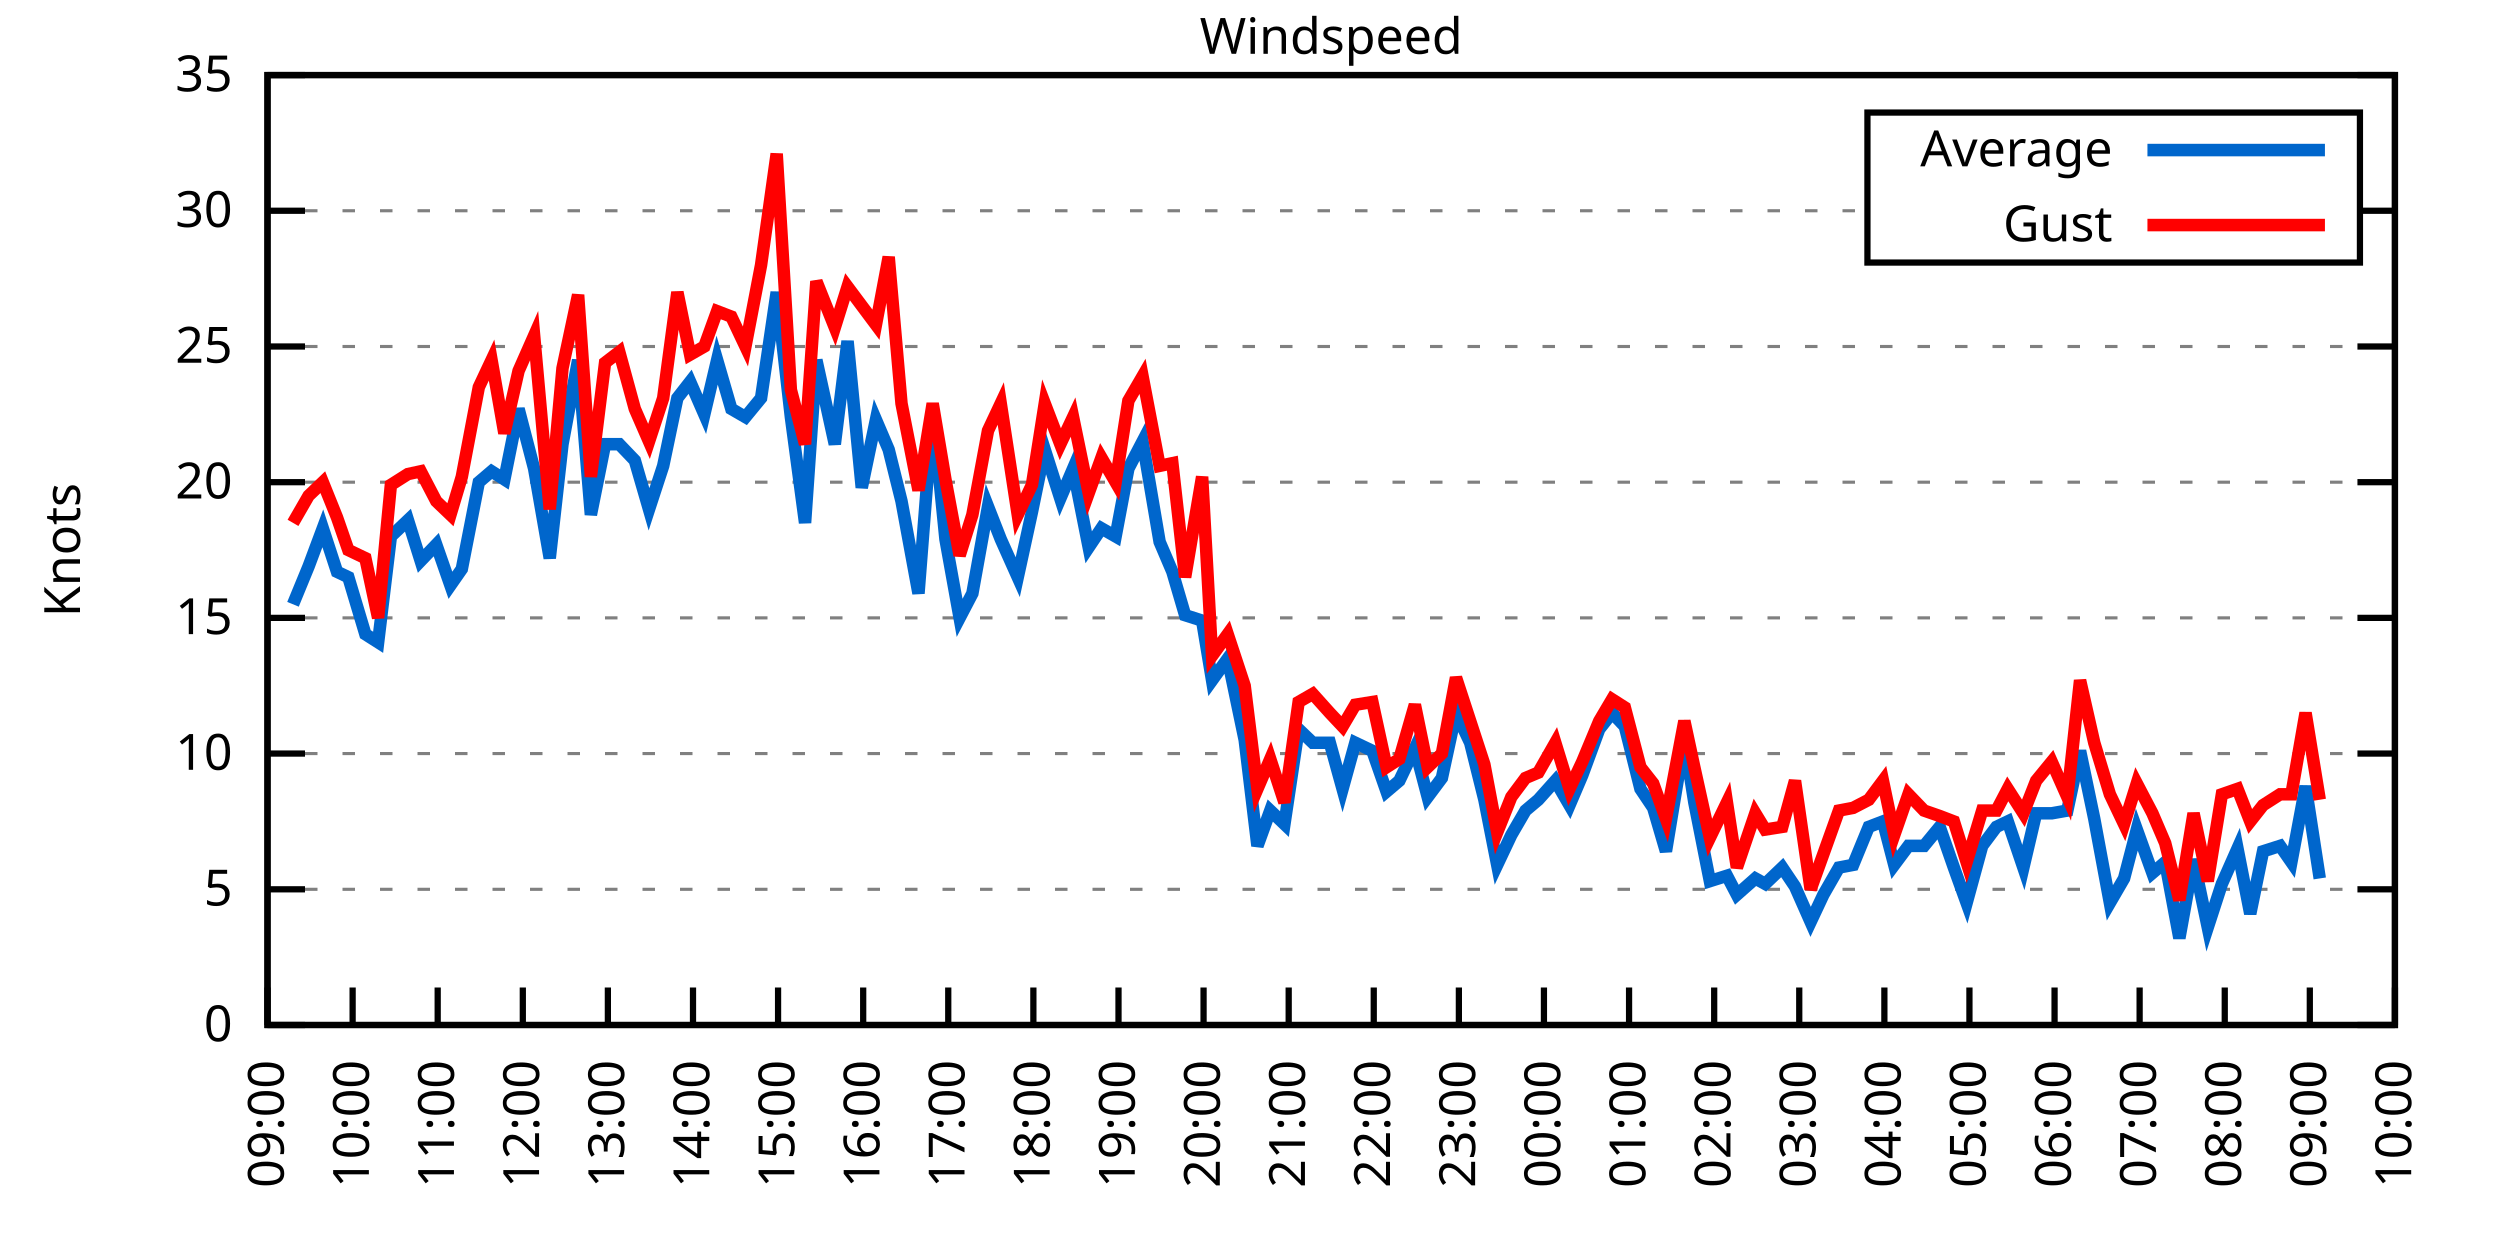
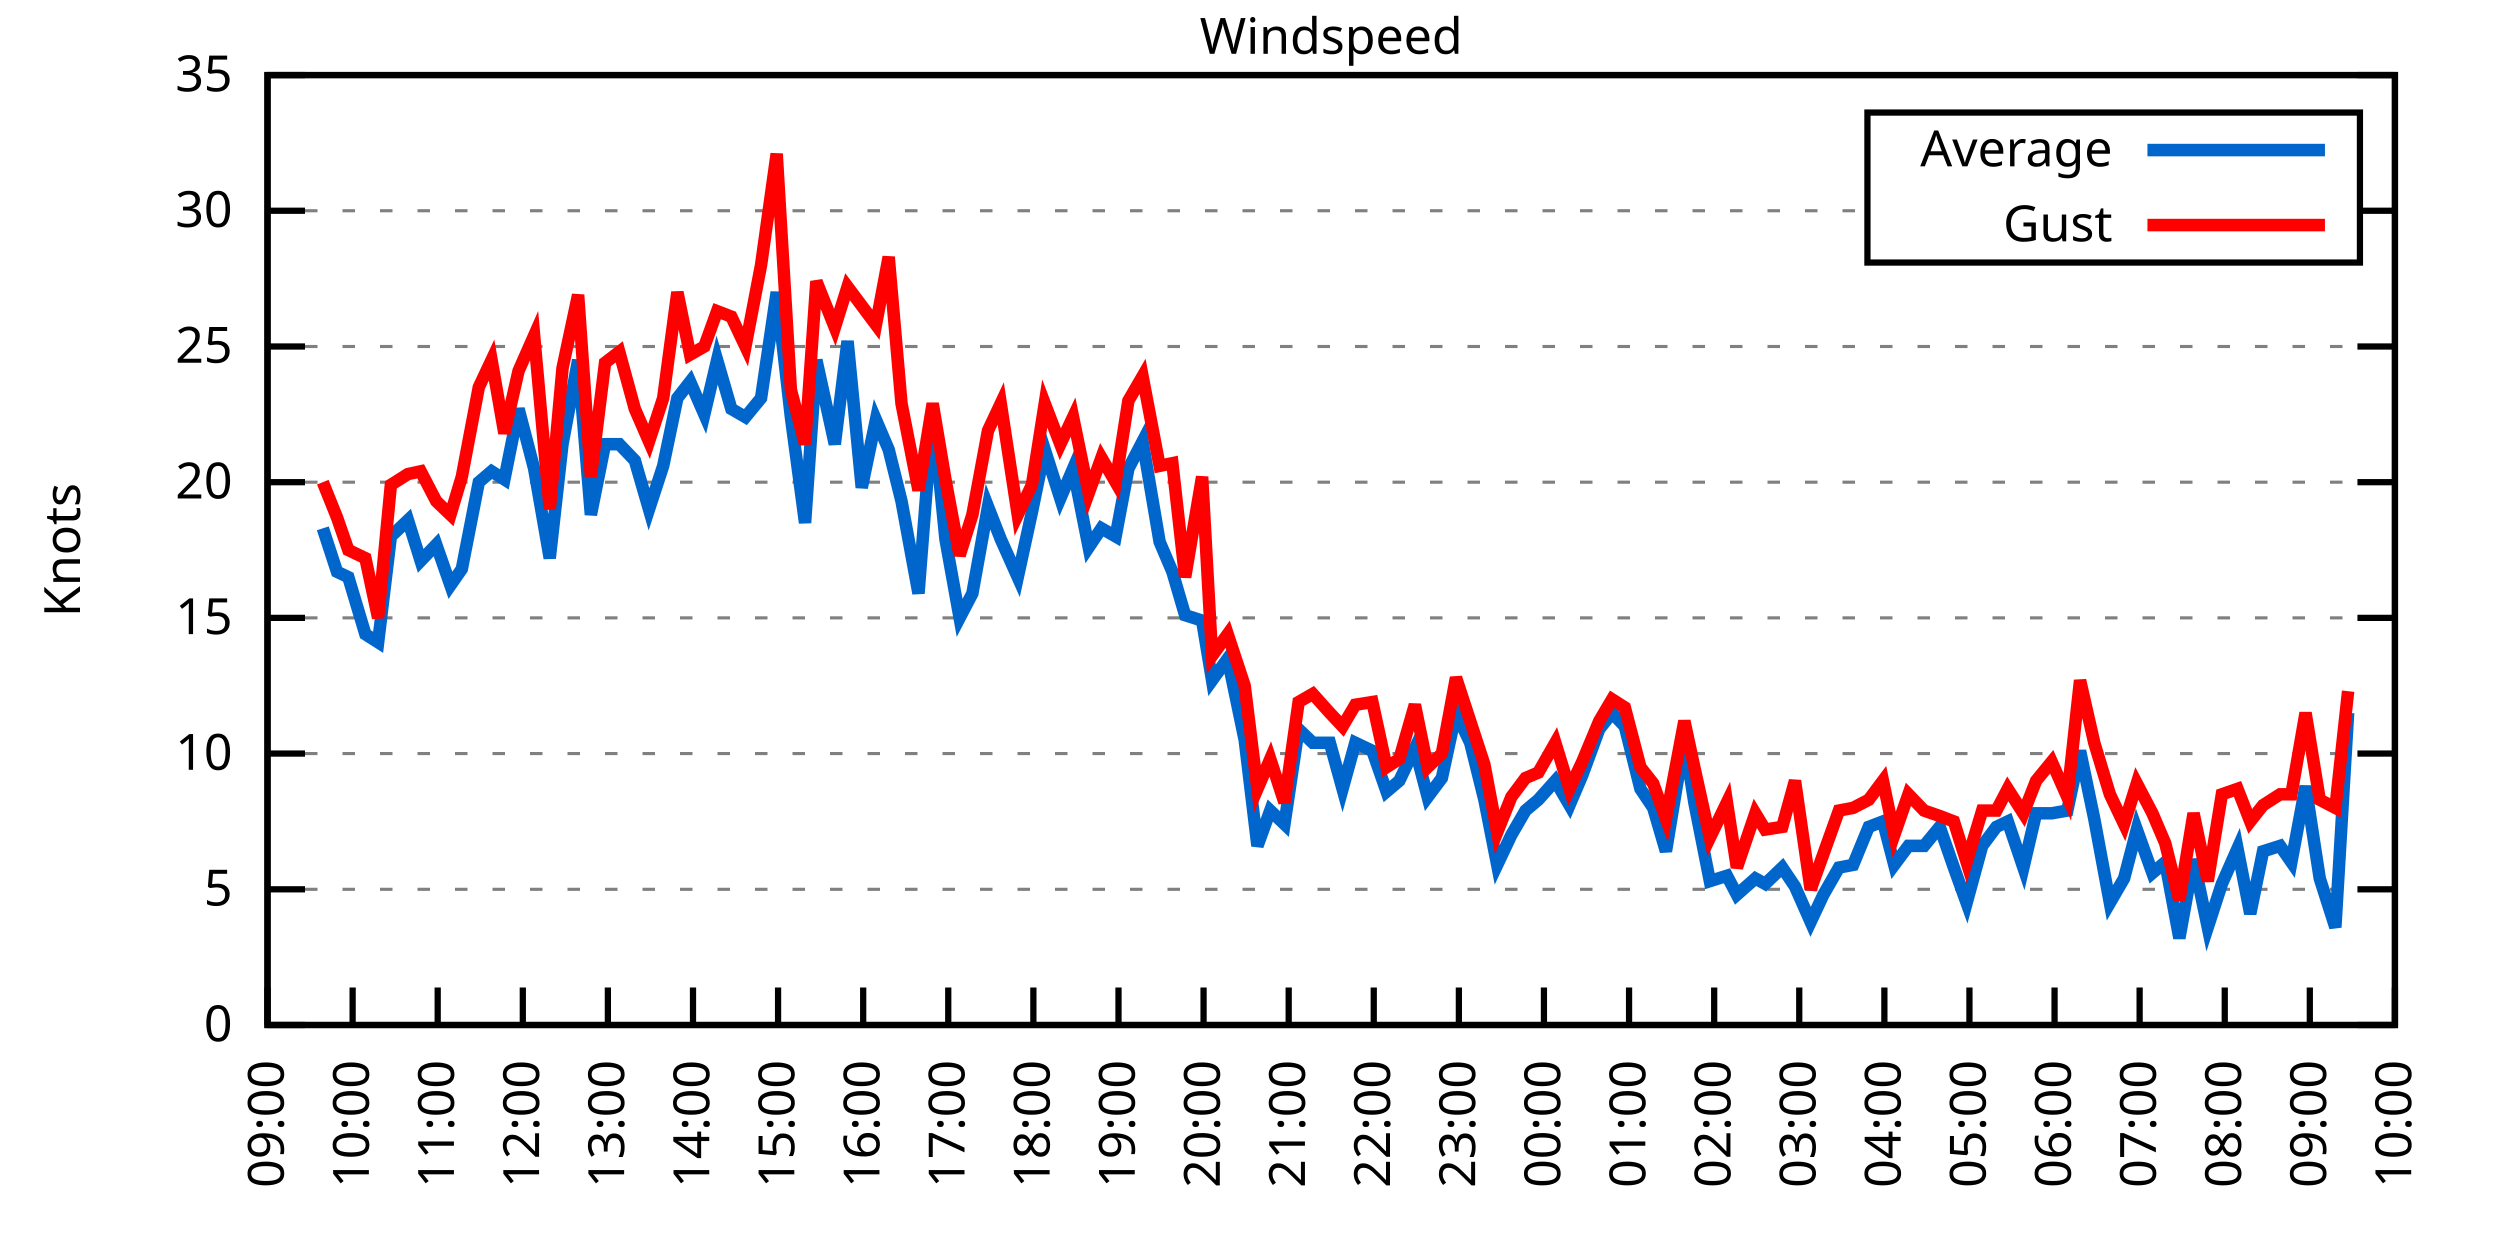
<svg xmlns="http://www.w3.org/2000/svg" xmlns:xlink="http://www.w3.org/1999/xlink" width="400" height="200" viewBox="0 0 400 200">
  <g id="gnuplot_canvas">
    <rect x="0" y="0" width="400" height="200" fill="none" />
    <defs>
      <circle id="gpDot" r="0.5" stroke-width="0.5" stroke="currentColor" />
      <path id="gpPt0" stroke-width="0.333" stroke="currentColor" d="M-1,0 h2 M0,-1 v2" />
      <path id="gpPt1" stroke-width="0.333" stroke="currentColor" d="M-1,-1 L1,1 M1,-1 L-1,1" />
      <path id="gpPt2" stroke-width="0.333" stroke="currentColor" d="M-1,0 L1,0 M0,-1 L0,1 M-1,-1 L1,1 M-1,1 L1,-1" />
      <rect id="gpPt3" stroke-width="0.333" stroke="currentColor" x="-1" y="-1" width="2" height="2" />
      <rect id="gpPt4" stroke-width="0.333" stroke="currentColor" fill="currentColor" x="-1" y="-1" width="2" height="2" />
      <circle id="gpPt5" stroke-width="0.333" stroke="currentColor" cx="0" cy="0" r="1" />
      <use xlink:href="#gpPt5" id="gpPt6" fill="currentColor" stroke="none" />
      <path id="gpPt7" stroke-width="0.333" stroke="currentColor" d="M0,-1.33 L-1.33,0.67 L1.33,0.67 z" />
      <use xlink:href="#gpPt7" id="gpPt8" fill="currentColor" stroke="none" />
      <use xlink:href="#gpPt7" id="gpPt9" stroke="currentColor" transform="rotate(180)" />
      <use xlink:href="#gpPt9" id="gpPt10" fill="currentColor" stroke="none" />
      <use xlink:href="#gpPt3" id="gpPt11" stroke="currentColor" transform="rotate(45)" />
      <use xlink:href="#gpPt11" id="gpPt12" fill="currentColor" stroke="none" />
      <path id="gpPt13" stroke-width="0.333" stroke="currentColor" d="M0,1.330 L1.265,0.411 L0.782,-1.067 L-0.782,-1.076 L-1.265,0.411 z" />
      <use xlink:href="#gpPt13" id="gpPt14" fill="currentColor" stroke="none" />
      <filter id="textbox" filterUnits="objectBoundingBox" x="0" y="0" height="1" width="1">
        <feFlood flood-color="white" flood-opacity="1" result="bgnd" />
        <feComposite in="SourceGraphic" in2="bgnd" operator="atop" />
      </filter>
      <filter id="greybox" filterUnits="objectBoundingBox" x="0" y="0" height="1" width="1">
        <feFlood flood-color="lightgrey" flood-opacity="1" result="grey" />
        <feComposite in="SourceGraphic" in2="grey" operator="atop" />
      </filter>
    </defs>
    <g fill="none" color="white" stroke="currentColor" stroke-width="1.00" stroke-linecap="butt" stroke-linejoin="miter">
</g>
    <g fill="none" color="black" stroke="currentColor" stroke-width="1.00" stroke-linecap="butt" stroke-linejoin="miter">
      <g stroke="none" shape-rendering="crispEdges">
        <polygon fill="rgb(255, 255, 255)" points="42.80,164.00 383.18,164.00 383.18,12.02 42.80,12.02 " />
      </g>
    </g>
    <g fill="none" color="black" stroke="currentColor" stroke-width="1.00" stroke-linecap="butt" stroke-linejoin="miter">
</g>
    <g fill="none" color="black" stroke="black" stroke-width="0.50" stroke-linecap="butt" stroke-linejoin="miter">
</g>
    <g fill="none" color="gray" stroke="currentColor" stroke-width="0.50" stroke-linecap="butt" stroke-linejoin="miter">
      <path stroke="gray" stroke-dasharray="2,4" class="gridline" d="M42.80,164.00 L383.19,164.00  " />
    </g>
    <g fill="none" color="gray" stroke="gray" stroke-width="1.00" stroke-linecap="butt" stroke-linejoin="miter">
</g>
    <g fill="none" color="black" stroke="currentColor" stroke-width="1.00" stroke-linecap="butt" stroke-linejoin="miter">
      <path stroke="black" d="M42.80,164.00 L48.80,164.00 M383.19,164.00 L377.19,164.00  " />
      <g transform="translate(37.20,166.60)" stroke="none" fill="black" font-family="Sans" font-size="8.00" text-anchor="end">
        <text>
          <tspan font-family="Sans"> 0</tspan>
        </text>
      </g>
    </g>
    <g fill="none" color="black" stroke="currentColor" stroke-width="1.00" stroke-linecap="butt" stroke-linejoin="miter">
</g>
    <g fill="none" color="black" stroke="black" stroke-width="0.50" stroke-linecap="butt" stroke-linejoin="miter">
</g>
    <g fill="none" color="gray" stroke="currentColor" stroke-width="0.50" stroke-linecap="butt" stroke-linejoin="miter">
      <path stroke="gray" stroke-dasharray="2,4" class="gridline" d="M42.80,142.29 L383.19,142.29  " />
    </g>
    <g fill="none" color="gray" stroke="gray" stroke-width="1.00" stroke-linecap="butt" stroke-linejoin="miter">
</g>
    <g fill="none" color="black" stroke="currentColor" stroke-width="1.00" stroke-linecap="butt" stroke-linejoin="miter">
      <path stroke="black" d="M42.80,142.29 L48.80,142.29 M383.19,142.29 L377.19,142.29  " />
      <g transform="translate(37.20,144.89)" stroke="none" fill="black" font-family="Sans" font-size="8.00" text-anchor="end">
        <text>
          <tspan font-family="Sans"> 5</tspan>
        </text>
      </g>
    </g>
    <g fill="none" color="black" stroke="currentColor" stroke-width="1.00" stroke-linecap="butt" stroke-linejoin="miter">
</g>
    <g fill="none" color="black" stroke="black" stroke-width="0.50" stroke-linecap="butt" stroke-linejoin="miter">
</g>
    <g fill="none" color="gray" stroke="currentColor" stroke-width="0.50" stroke-linecap="butt" stroke-linejoin="miter">
      <path stroke="gray" stroke-dasharray="2,4" class="gridline" d="M42.80,120.57 L383.19,120.57  " />
    </g>
    <g fill="none" color="gray" stroke="gray" stroke-width="1.00" stroke-linecap="butt" stroke-linejoin="miter">
</g>
    <g fill="none" color="black" stroke="currentColor" stroke-width="1.00" stroke-linecap="butt" stroke-linejoin="miter">
      <path stroke="black" d="M42.80,120.57 L48.80,120.57 M383.19,120.57 L377.19,120.57  " />
      <g transform="translate(37.20,123.17)" stroke="none" fill="black" font-family="Sans" font-size="8.00" text-anchor="end">
        <text>
          <tspan font-family="Sans"> 10</tspan>
        </text>
      </g>
    </g>
    <g fill="none" color="black" stroke="currentColor" stroke-width="1.00" stroke-linecap="butt" stroke-linejoin="miter">
</g>
    <g fill="none" color="black" stroke="black" stroke-width="0.50" stroke-linecap="butt" stroke-linejoin="miter">
</g>
    <g fill="none" color="gray" stroke="currentColor" stroke-width="0.50" stroke-linecap="butt" stroke-linejoin="miter">
      <path stroke="gray" stroke-dasharray="2,4" class="gridline" d="M42.80,98.86 L383.19,98.86  " />
    </g>
    <g fill="none" color="gray" stroke="gray" stroke-width="1.00" stroke-linecap="butt" stroke-linejoin="miter">
</g>
    <g fill="none" color="black" stroke="currentColor" stroke-width="1.00" stroke-linecap="butt" stroke-linejoin="miter">
      <path stroke="black" d="M42.80,98.86 L48.80,98.86 M383.19,98.86 L377.19,98.86  " />
      <g transform="translate(37.20,101.46)" stroke="none" fill="black" font-family="Sans" font-size="8.00" text-anchor="end">
        <text>
          <tspan font-family="Sans"> 15</tspan>
        </text>
      </g>
    </g>
    <g fill="none" color="black" stroke="currentColor" stroke-width="1.00" stroke-linecap="butt" stroke-linejoin="miter">
</g>
    <g fill="none" color="black" stroke="black" stroke-width="0.50" stroke-linecap="butt" stroke-linejoin="miter">
</g>
    <g fill="none" color="gray" stroke="currentColor" stroke-width="0.50" stroke-linecap="butt" stroke-linejoin="miter">
      <path stroke="gray" stroke-dasharray="2,4" class="gridline" d="M42.80,77.15 L383.19,77.15  " />
    </g>
    <g fill="none" color="gray" stroke="gray" stroke-width="1.00" stroke-linecap="butt" stroke-linejoin="miter">
</g>
    <g fill="none" color="black" stroke="currentColor" stroke-width="1.00" stroke-linecap="butt" stroke-linejoin="miter">
      <path stroke="black" d="M42.80,77.15 L48.80,77.15 M383.19,77.15 L377.19,77.15  " />
      <g transform="translate(37.20,79.75)" stroke="none" fill="black" font-family="Sans" font-size="8.00" text-anchor="end">
        <text>
          <tspan font-family="Sans"> 20</tspan>
        </text>
      </g>
    </g>
    <g fill="none" color="black" stroke="currentColor" stroke-width="1.00" stroke-linecap="butt" stroke-linejoin="miter">
</g>
    <g fill="none" color="black" stroke="black" stroke-width="0.50" stroke-linecap="butt" stroke-linejoin="miter">
</g>
    <g fill="none" color="gray" stroke="currentColor" stroke-width="0.50" stroke-linecap="butt" stroke-linejoin="miter">
      <path stroke="gray" stroke-dasharray="2,4" class="gridline" d="M42.80,55.44 L383.19,55.44  " />
    </g>
    <g fill="none" color="gray" stroke="gray" stroke-width="1.00" stroke-linecap="butt" stroke-linejoin="miter">
</g>
    <g fill="none" color="black" stroke="currentColor" stroke-width="1.00" stroke-linecap="butt" stroke-linejoin="miter">
      <path stroke="black" d="M42.80,55.44 L48.80,55.44 M383.19,55.44 L377.19,55.44  " />
      <g transform="translate(37.20,58.04)" stroke="none" fill="black" font-family="Sans" font-size="8.00" text-anchor="end">
        <text>
          <tspan font-family="Sans"> 25</tspan>
        </text>
      </g>
    </g>
    <g fill="none" color="black" stroke="currentColor" stroke-width="1.00" stroke-linecap="butt" stroke-linejoin="miter">
</g>
    <g fill="none" color="black" stroke="black" stroke-width="0.50" stroke-linecap="butt" stroke-linejoin="miter">
</g>
    <g fill="none" color="gray" stroke="currentColor" stroke-width="0.50" stroke-linecap="butt" stroke-linejoin="miter">
      <path stroke="gray" stroke-dasharray="2,4" class="gridline" d="M42.80,33.72 L298.79,33.72 M377.59,33.72 L383.19,33.72  " />
    </g>
    <g fill="none" color="gray" stroke="gray" stroke-width="1.00" stroke-linecap="butt" stroke-linejoin="miter">
</g>
    <g fill="none" color="black" stroke="currentColor" stroke-width="1.00" stroke-linecap="butt" stroke-linejoin="miter">
      <path stroke="black" d="M42.80,33.72 L48.80,33.72 M383.19,33.72 L377.19,33.72  " />
      <g transform="translate(37.20,36.32)" stroke="none" fill="black" font-family="Sans" font-size="8.00" text-anchor="end">
        <text>
          <tspan font-family="Sans"> 30</tspan>
        </text>
      </g>
    </g>
    <g fill="none" color="black" stroke="currentColor" stroke-width="1.00" stroke-linecap="butt" stroke-linejoin="miter">
</g>
    <g fill="none" color="black" stroke="black" stroke-width="0.50" stroke-linecap="butt" stroke-linejoin="miter">
</g>
    <g fill="none" color="gray" stroke="currentColor" stroke-width="0.50" stroke-linecap="butt" stroke-linejoin="miter">
      <path stroke="gray" stroke-dasharray="2,4" class="gridline" d="M42.80,12.01 L383.19,12.01  " />
    </g>
    <g fill="none" color="gray" stroke="gray" stroke-width="1.00" stroke-linecap="butt" stroke-linejoin="miter">
</g>
    <g fill="none" color="black" stroke="currentColor" stroke-width="1.00" stroke-linecap="butt" stroke-linejoin="miter">
      <path stroke="black" d="M42.80,12.01 L48.80,12.01 M383.19,12.01 L377.19,12.01  " />
      <g transform="translate(37.20,14.61)" stroke="none" fill="black" font-family="Sans" font-size="8.00" text-anchor="end">
        <text>
          <tspan font-family="Sans"> 35</tspan>
        </text>
      </g>
    </g>
    <g fill="none" color="black" stroke="currentColor" stroke-width="1.00" stroke-linecap="butt" stroke-linejoin="miter">
      <path stroke="black" d="M42.80,164.00 L42.80,158.00  " />
      <g transform="translate(45.40,169.60) rotate(270.00)" stroke="none" fill="black" font-family="Sans" font-size="8.00" text-anchor="end">
        <text>
          <tspan font-family="Sans">09:00</tspan>
        </text>
      </g>
    </g>
    <g fill="none" color="black" stroke="currentColor" stroke-width="1.00" stroke-linecap="butt" stroke-linejoin="miter">
      <path stroke="black" d="M56.42,164.00 L56.42,158.00  " />
      <g transform="translate(59.02,169.60) rotate(270.00)" stroke="none" fill="black" font-family="Sans" font-size="8.00" text-anchor="end">
        <text>
          <tspan font-family="Sans">10:00</tspan>
        </text>
      </g>
    </g>
    <g fill="none" color="black" stroke="currentColor" stroke-width="1.00" stroke-linecap="butt" stroke-linejoin="miter">
      <path stroke="black" d="M70.03,164.00 L70.03,158.00  " />
      <g transform="translate(72.63,169.60) rotate(270.00)" stroke="none" fill="black" font-family="Sans" font-size="8.00" text-anchor="end">
        <text>
          <tspan font-family="Sans">11:00</tspan>
        </text>
      </g>
    </g>
    <g fill="none" color="black" stroke="currentColor" stroke-width="1.00" stroke-linecap="butt" stroke-linejoin="miter">
      <path stroke="black" d="M83.65,164.00 L83.65,158.00  " />
      <g transform="translate(86.25,169.60) rotate(270.00)" stroke="none" fill="black" font-family="Sans" font-size="8.00" text-anchor="end">
        <text>
          <tspan font-family="Sans">12:00</tspan>
        </text>
      </g>
    </g>
    <g fill="none" color="black" stroke="currentColor" stroke-width="1.00" stroke-linecap="butt" stroke-linejoin="miter">
      <path stroke="black" d="M97.26,164.00 L97.26,158.00  " />
      <g transform="translate(99.86,169.60) rotate(270.00)" stroke="none" fill="black" font-family="Sans" font-size="8.00" text-anchor="end">
        <text>
          <tspan font-family="Sans">13:00</tspan>
        </text>
      </g>
    </g>
    <g fill="none" color="black" stroke="currentColor" stroke-width="1.00" stroke-linecap="butt" stroke-linejoin="miter">
      <path stroke="black" d="M110.88,164.00 L110.88,158.00  " />
      <g transform="translate(113.48,169.60) rotate(270.00)" stroke="none" fill="black" font-family="Sans" font-size="8.00" text-anchor="end">
        <text>
          <tspan font-family="Sans">14:00</tspan>
        </text>
      </g>
    </g>
    <g fill="none" color="black" stroke="currentColor" stroke-width="1.00" stroke-linecap="butt" stroke-linejoin="miter">
      <path stroke="black" d="M124.49,164.00 L124.49,158.00  " />
      <g transform="translate(127.09,169.60) rotate(270.00)" stroke="none" fill="black" font-family="Sans" font-size="8.00" text-anchor="end">
        <text>
          <tspan font-family="Sans">15:00</tspan>
        </text>
      </g>
    </g>
    <g fill="none" color="black" stroke="currentColor" stroke-width="1.00" stroke-linecap="butt" stroke-linejoin="miter">
      <path stroke="black" d="M138.11,164.00 L138.11,158.00  " />
      <g transform="translate(140.71,169.60) rotate(270.00)" stroke="none" fill="black" font-family="Sans" font-size="8.00" text-anchor="end">
        <text>
          <tspan font-family="Sans">16:00</tspan>
        </text>
      </g>
    </g>
    <g fill="none" color="black" stroke="currentColor" stroke-width="1.00" stroke-linecap="butt" stroke-linejoin="miter">
      <path stroke="black" d="M151.72,164.00 L151.72,158.00  " />
      <g transform="translate(154.32,169.60) rotate(270.00)" stroke="none" fill="black" font-family="Sans" font-size="8.00" text-anchor="end">
        <text>
          <tspan font-family="Sans">17:00</tspan>
        </text>
      </g>
    </g>
    <g fill="none" color="black" stroke="currentColor" stroke-width="1.00" stroke-linecap="butt" stroke-linejoin="miter">
      <path stroke="black" d="M165.34,164.00 L165.34,158.00  " />
      <g transform="translate(167.94,169.60) rotate(270.00)" stroke="none" fill="black" font-family="Sans" font-size="8.00" text-anchor="end">
        <text>
          <tspan font-family="Sans">18:00</tspan>
        </text>
      </g>
    </g>
    <g fill="none" color="black" stroke="currentColor" stroke-width="1.00" stroke-linecap="butt" stroke-linejoin="miter">
      <path stroke="black" d="M178.96,164.00 L178.96,158.00  " />
      <g transform="translate(181.56,169.60) rotate(270.00)" stroke="none" fill="black" font-family="Sans" font-size="8.00" text-anchor="end">
        <text>
          <tspan font-family="Sans">19:00</tspan>
        </text>
      </g>
    </g>
    <g fill="none" color="black" stroke="currentColor" stroke-width="1.00" stroke-linecap="butt" stroke-linejoin="miter">
      <path stroke="black" d="M192.57,164.00 L192.57,158.00  " />
      <g transform="translate(195.17,169.60) rotate(270.00)" stroke="none" fill="black" font-family="Sans" font-size="8.00" text-anchor="end">
        <text>
          <tspan font-family="Sans">20:00</tspan>
        </text>
      </g>
    </g>
    <g fill="none" color="black" stroke="currentColor" stroke-width="1.00" stroke-linecap="butt" stroke-linejoin="miter">
      <path stroke="black" d="M206.19,164.00 L206.19,158.00  " />
      <g transform="translate(208.79,169.60) rotate(270.00)" stroke="none" fill="black" font-family="Sans" font-size="8.00" text-anchor="end">
        <text>
          <tspan font-family="Sans">21:00</tspan>
        </text>
      </g>
    </g>
    <g fill="none" color="black" stroke="currentColor" stroke-width="1.00" stroke-linecap="butt" stroke-linejoin="miter">
      <path stroke="black" d="M219.80,164.00 L219.80,158.00  " />
      <g transform="translate(222.40,169.60) rotate(270.00)" stroke="none" fill="black" font-family="Sans" font-size="8.00" text-anchor="end">
        <text>
          <tspan font-family="Sans">22:00</tspan>
        </text>
      </g>
    </g>
    <g fill="none" color="black" stroke="currentColor" stroke-width="1.00" stroke-linecap="butt" stroke-linejoin="miter">
      <path stroke="black" d="M233.42,164.00 L233.42,158.00  " />
      <g transform="translate(236.02,169.60) rotate(270.00)" stroke="none" fill="black" font-family="Sans" font-size="8.00" text-anchor="end">
        <text>
          <tspan font-family="Sans">23:00</tspan>
        </text>
      </g>
    </g>
    <g fill="none" color="black" stroke="currentColor" stroke-width="1.00" stroke-linecap="butt" stroke-linejoin="miter">
      <path stroke="black" d="M247.03,164.00 L247.03,158.00  " />
      <g transform="translate(249.63,169.60) rotate(270.00)" stroke="none" fill="black" font-family="Sans" font-size="8.00" text-anchor="end">
        <text>
          <tspan font-family="Sans">00:00</tspan>
        </text>
      </g>
    </g>
    <g fill="none" color="black" stroke="currentColor" stroke-width="1.00" stroke-linecap="butt" stroke-linejoin="miter">
      <path stroke="black" d="M260.65,164.00 L260.65,158.00  " />
      <g transform="translate(263.25,169.60) rotate(270.00)" stroke="none" fill="black" font-family="Sans" font-size="8.00" text-anchor="end">
        <text>
          <tspan font-family="Sans">01:00</tspan>
        </text>
      </g>
    </g>
    <g fill="none" color="black" stroke="currentColor" stroke-width="1.00" stroke-linecap="butt" stroke-linejoin="miter">
      <path stroke="black" d="M274.27,164.00 L274.27,158.00  " />
      <g transform="translate(276.87,169.60) rotate(270.00)" stroke="none" fill="black" font-family="Sans" font-size="8.00" text-anchor="end">
        <text>
          <tspan font-family="Sans">02:00</tspan>
        </text>
      </g>
    </g>
    <g fill="none" color="black" stroke="currentColor" stroke-width="1.00" stroke-linecap="butt" stroke-linejoin="miter">
      <path stroke="black" d="M287.88,164.00 L287.88,158.00  " />
      <g transform="translate(290.48,169.60) rotate(270.00)" stroke="none" fill="black" font-family="Sans" font-size="8.00" text-anchor="end">
        <text>
          <tspan font-family="Sans">03:00</tspan>
        </text>
      </g>
    </g>
    <g fill="none" color="black" stroke="currentColor" stroke-width="1.00" stroke-linecap="butt" stroke-linejoin="miter">
      <path stroke="black" d="M301.50,164.00 L301.50,158.00  " />
      <g transform="translate(304.10,169.60) rotate(270.00)" stroke="none" fill="black" font-family="Sans" font-size="8.00" text-anchor="end">
        <text>
          <tspan font-family="Sans">04:00</tspan>
        </text>
      </g>
    </g>
    <g fill="none" color="black" stroke="currentColor" stroke-width="1.00" stroke-linecap="butt" stroke-linejoin="miter">
      <path stroke="black" d="M315.11,164.00 L315.11,158.00  " />
      <g transform="translate(317.71,169.60) rotate(270.00)" stroke="none" fill="black" font-family="Sans" font-size="8.00" text-anchor="end">
        <text>
          <tspan font-family="Sans">05:00</tspan>
        </text>
      </g>
    </g>
    <g fill="none" color="black" stroke="currentColor" stroke-width="1.00" stroke-linecap="butt" stroke-linejoin="miter">
      <path stroke="black" d="M328.73,164.00 L328.73,158.00  " />
      <g transform="translate(331.33,169.60) rotate(270.00)" stroke="none" fill="black" font-family="Sans" font-size="8.00" text-anchor="end">
        <text>
          <tspan font-family="Sans">06:00</tspan>
        </text>
      </g>
    </g>
    <g fill="none" color="black" stroke="currentColor" stroke-width="1.00" stroke-linecap="butt" stroke-linejoin="miter">
      <path stroke="black" d="M342.34,164.00 L342.34,158.00  " />
      <g transform="translate(344.94,169.60) rotate(270.00)" stroke="none" fill="black" font-family="Sans" font-size="8.00" text-anchor="end">
        <text>
          <tspan font-family="Sans">07:00</tspan>
        </text>
      </g>
    </g>
    <g fill="none" color="black" stroke="currentColor" stroke-width="1.00" stroke-linecap="butt" stroke-linejoin="miter">
      <path stroke="black" d="M355.96,164.00 L355.96,158.00  " />
      <g transform="translate(358.56,169.60) rotate(270.00)" stroke="none" fill="black" font-family="Sans" font-size="8.00" text-anchor="end">
        <text>
          <tspan font-family="Sans">08:00</tspan>
        </text>
      </g>
    </g>
    <g fill="none" color="black" stroke="currentColor" stroke-width="1.00" stroke-linecap="butt" stroke-linejoin="miter">
      <path stroke="black" d="M369.57,164.00 L369.57,158.00  " />
      <g transform="translate(372.17,169.60) rotate(270.00)" stroke="none" fill="black" font-family="Sans" font-size="8.00" text-anchor="end">
        <text>
          <tspan font-family="Sans">09:00</tspan>
        </text>
      </g>
    </g>
    <g fill="none" color="black" stroke="currentColor" stroke-width="1.00" stroke-linecap="butt" stroke-linejoin="miter">
      <path stroke="black" d="M383.19,164.00 L383.19,158.00  " />
      <g transform="translate(385.79,169.60) rotate(270.00)" stroke="none" fill="black" font-family="Sans" font-size="8.00" text-anchor="end">
        <text>
          <tspan font-family="Sans">10:00</tspan>
        </text>
      </g>
    </g>
    <g fill="none" color="black" stroke="currentColor" stroke-width="1.00" stroke-linecap="butt" stroke-linejoin="miter">
</g>
    <g fill="none" color="black" stroke="currentColor" stroke-width="1.00" stroke-linecap="butt" stroke-linejoin="miter">
      <path stroke="black" d="M42.80,12.01 L42.80,164.00 L383.19,164.00 L383.19,12.01 L42.80,12.01 Z  " />
    </g>
    <g fill="none" color="black" stroke="currentColor" stroke-width="1.00" stroke-linecap="butt" stroke-linejoin="miter">
</g>
    <g fill="none" color="black" stroke="currentColor" stroke-width="1.00" stroke-linecap="butt" stroke-linejoin="miter">
      <path stroke="black" d="M298.79,42.01 L298.79,18.01 L377.59,18.01 L377.59,42.01 L298.79,42.01 Z  " />
    </g>
    <g id="Windspeed_plot_1">
      <g fill="none" color="white" stroke="black" stroke-width="2.00" stroke-linecap="butt" stroke-linejoin="miter">
</g>
      <g fill="none" color="black" stroke="currentColor" stroke-width="2.00" stroke-linecap="butt" stroke-linejoin="miter">
        <g transform="translate(337.99,26.61)" stroke="none" fill="black" font-family="Sans" font-size="8.00" text-anchor="end">
          <text>
            <tspan font-family="Sans">Average</tspan>
          </text>
        </g>
      </g>
      <g fill="none" color="black" stroke="currentColor" stroke-width="2.00" stroke-linecap="butt" stroke-linejoin="miter">
-         <path stroke="rgb(  0, 102, 204)" d="M343.59,24.01 L371.99,24.01 M46.88,96.69 L49.38,90.61 L51.65,84.53 L53.92,91.48 L55.73,92.35 L58.46,101.47   L60.50,102.77 L62.54,85.83 L65.27,83.23 L67.31,89.74 L69.80,87.14 L72.07,93.65 L73.89,91.04 L76.61,77.15   L78.65,75.41 L80.70,76.71 L82.97,65.42 L85.46,74.98 L87.96,89.31 L90.00,71.07 L92.50,57.61 L94.54,82.36   L96.81,71.07 L99.08,71.07 L101.57,73.67 L103.84,81.49 L106.11,74.54 L108.38,63.69 L110.42,61.08 L112.69,66.29   L114.74,57.61 L117.01,65.42 L119.27,66.73 L121.77,63.69 L124.27,46.75 L126.54,66.73 L128.81,83.66 L130.62,57.61   L133.57,71.07 L135.61,54.57 L137.88,78.02 L140.15,67.16 L142.19,71.94 L144.24,80.19 L146.96,94.95 L149.23,65.86   L151.27,86.27 L153.54,98.86 L155.58,94.95 L158.08,81.06 L160.12,86.27 L162.84,92.35 L165.11,81.93 L167.16,71.94   L169.65,79.75 L171.69,74.98 L174.19,87.57 L176.23,84.53 L178.50,85.83 L180.54,74.98 L182.81,70.63 L185.54,86.70   L187.58,91.48 L189.62,98.43 L192.34,99.30 L193.93,108.85 L196.43,105.38 L199.15,118.40 L201.19,135.34 L203.24,129.69   L205.51,131.86 L207.78,116.67 L210.04,118.84 L212.77,118.84 L214.81,126.22 L216.85,118.84 L219.58,120.14 L221.85,126.65   L223.89,124.92 L226.38,119.71 L228.43,127.52 L230.70,124.48 L232.96,114.06 L235.23,118.84 L237.50,127.96 L239.55,138.38   L241.81,133.60 L244.08,129.69 L246.13,127.96 L248.85,124.92 L251.12,128.83 L253.16,124.05 L255.88,116.67 L257.93,114.06   L259.97,116.23 L262.47,126.22 L264.51,129.26 L266.55,136.21 L269.50,118.40 L271.09,128.39 L273.58,140.98 L276.31,140.12   L277.90,143.16 L280.85,140.55 L282.43,141.42 L285.16,138.81 L287.20,141.85 L289.70,147.50 L291.74,143.16 L294.23,138.81   L296.50,138.38 L299.00,132.30 L301.27,131.43 L303.08,138.38 L305.35,135.34 L307.85,135.34 L310.35,132.30 L312.62,138.81   L314.66,144.46 L317.15,135.34 L319.42,132.30 L321.24,131.43 L323.74,138.81 L325.78,130.13 L328.27,130.13 L330.77,129.69   L332.81,120.14 L335.08,131.00 L337.58,144.46 L339.85,140.55 L341.89,132.73 L344.39,139.68 L346.43,137.94 L348.70,150.10   L350.97,137.51 L353.24,148.37 L355.50,141.42 L358.00,135.77 L360.04,146.20 L362.09,136.21 L364.81,135.34 L366.62,137.94   L368.89,125.79 L371.16,140.55  " />
+         <path stroke="rgb(  0, 102, 204)" d="M343.59,24.01 L371.99,24.01 M51.65,84.53 L53.92,91.48 L55.73,92.35 L58.46,101.47 L60.50,102.77 L62.54,85.83   L65.27,83.23 L67.31,89.74 L69.80,87.14 L72.07,93.65 L73.89,91.04 L76.61,77.15 L78.65,75.41 L80.70,76.71   L82.97,65.42 L85.46,74.98 L87.96,89.31 L90.00,71.07 L92.50,57.61 L94.54,82.36 L96.81,71.07 L99.08,71.07   L101.57,73.67 L103.84,81.49 L106.11,74.54 L108.38,63.69 L110.42,61.08 L112.69,66.29 L114.74,57.61 L117.01,65.42   L119.27,66.73 L121.77,63.69 L124.27,46.75 L126.54,66.73 L128.81,83.66 L130.62,57.61 L133.57,71.07 L135.61,54.57   L137.88,78.02 L140.15,67.16 L142.19,71.94 L144.24,80.19 L146.96,94.95 L149.23,65.86 L151.27,86.27 L153.54,98.86   L155.58,94.95 L158.08,81.06 L160.12,86.27 L162.84,92.35 L165.11,81.93 L167.16,71.94 L169.65,79.75 L171.69,74.98   L174.19,87.57 L176.23,84.53 L178.50,85.83 L180.54,74.98 L182.81,70.63 L185.54,86.70 L187.58,91.48 L189.62,98.43   L192.34,99.30 L193.93,108.85 L196.43,105.38 L199.15,118.40 L201.19,135.34 L203.24,129.69 L205.51,131.86 L207.78,116.67   L210.04,118.84 L212.77,118.84 L214.81,126.22 L216.85,118.84 L219.58,120.14 L221.85,126.65 L223.89,124.92 L226.38,119.71   L228.43,127.52 L230.70,124.48 L232.96,114.06 L235.23,118.84 L237.50,127.96 L239.55,138.38 L241.81,133.60 L244.08,129.69   L246.13,127.96 L248.85,124.92 L251.12,128.83 L253.16,124.05 L255.88,116.67 L257.93,114.06 L259.97,116.23 L262.47,126.22   L264.51,129.26 L266.55,136.21 L269.50,118.40 L271.09,128.39 L273.58,140.98 L276.31,140.12 L277.90,143.16 L280.85,140.55   L282.43,141.42 L285.16,138.81 L287.20,141.85 L289.70,147.50 L291.74,143.16 L294.23,138.81 L296.50,138.38 L299.00,132.30   L301.27,131.43 L303.08,138.38 L305.35,135.34 L307.85,135.34 L310.35,132.30 L312.62,138.81 L314.66,144.46 L317.15,135.34   L319.42,132.30 L321.24,131.43 L323.74,138.81 L325.78,130.13 L328.27,130.13 L330.77,129.69 L332.81,120.14 L335.08,131.00   L337.58,144.46 L339.85,140.55 L341.89,132.73 L344.39,139.68 L346.43,137.94 L348.70,150.10 L350.97,137.51 L353.24,148.37   L355.50,141.42 L358.00,135.77 L360.04,146.20 L362.09,136.21 L364.81,135.34 L366.62,137.94 L368.89,125.79 L371.16,140.55   L373.66,148.37 L375.70,114.06  " />
      </g>
    </g>
    <g id="Windspeed_plot_2">
      <g fill="none" color="black" stroke="currentColor" stroke-width="2.00" stroke-linecap="butt" stroke-linejoin="miter">
        <g transform="translate(337.99,38.61)" stroke="none" fill="black" font-family="Sans" font-size="8.00" text-anchor="end">
          <text>
            <tspan font-family="Sans">Gust</tspan>
          </text>
        </g>
      </g>
      <g fill="none" color="black" stroke="currentColor" stroke-width="2.00" stroke-linecap="butt" stroke-linejoin="miter">
-         <path stroke="rgb(255,   0,   0)" d="M343.59,36.01 L371.99,36.01 M46.88,83.66 L49.38,79.32 L51.65,77.15 L53.92,82.79 L55.73,88.00 L58.46,89.31   L60.50,98.86 L62.54,77.58 L65.27,75.85 L67.31,75.41 L69.80,80.19 L72.07,82.36 L73.89,76.28 L76.61,61.95   L78.65,57.61 L80.70,69.33 L82.97,59.34 L85.46,53.70 L87.96,81.49 L90.00,58.91 L92.50,47.18 L94.54,76.28   L96.81,58.04 L99.08,56.30 L101.57,65.42 L103.84,70.63 L106.11,63.69 L108.38,46.75 L110.42,56.74 L112.69,55.44   L114.74,49.79 L117.01,50.66 L119.27,55.44 L121.77,42.41 L124.27,24.60 L126.54,62.38 L128.81,71.07 L130.62,45.01   L133.57,52.40 L135.61,45.88 L137.88,48.92 L140.15,51.96 L142.19,41.11 L144.24,64.56 L146.96,78.45 L149.23,64.56   L151.27,76.71 L153.54,88.87 L155.58,82.36 L158.08,68.90 L160.12,64.56 L162.84,82.36 L165.11,77.58 L167.16,64.56   L169.65,71.07 L171.69,66.73 L174.19,78.89 L176.23,73.24 L178.50,77.15 L180.54,64.12 L182.81,60.21 L185.54,74.54   L187.58,74.11 L189.62,92.35 L192.34,76.28 L193.93,104.94 L196.43,101.47 L199.15,109.72 L201.19,126.22 L203.24,121.44   L205.51,128.39 L207.78,112.32 L210.04,111.02 L212.77,114.06 L214.81,116.23 L216.85,112.76 L219.58,112.32 L221.85,122.75   L223.89,121.44 L226.38,112.76 L228.43,122.75 L230.70,120.57 L232.96,108.42 L235.23,115.36 L237.50,122.31 L239.55,133.17   L241.81,127.52 L244.08,124.48 L246.13,123.61 L248.85,118.84 L251.12,126.22 L253.16,121.88 L255.88,115.36 L257.93,111.89   L259.97,113.19 L262.47,122.75 L264.51,125.35 L266.55,131.00 L269.50,115.36 L271.09,122.75 L273.58,134.04 L276.31,128.39   L277.90,138.81 L280.85,130.13 L282.43,132.73 L285.16,132.30 L287.20,124.92 L289.70,142.29 L291.74,136.64 L294.23,129.69   L296.50,129.26 L299.00,127.96 L301.27,124.92 L303.08,133.60 L305.35,127.09 L307.85,129.69 L310.35,130.56 L312.62,131.43   L314.66,137.94 L317.15,129.69 L319.42,129.69 L321.24,126.22 L323.74,130.13 L325.78,124.92 L328.27,121.88 L330.77,127.52   L332.81,108.85 L335.08,118.84 L337.58,127.09 L339.85,131.86 L341.89,125.35 L344.39,130.13 L346.43,134.90 L348.70,144.02   L350.97,130.13 L353.24,140.98 L355.50,127.09 L358.00,126.22 L360.04,131.43 L362.09,128.83 L364.81,127.09 L366.62,127.09   L368.89,114.06 L371.16,127.96  " />
+         <path stroke="rgb(255,   0,   0)" d="M343.59,36.01 L371.99,36.01 M51.65,77.15 L53.92,82.79 L55.73,88.00 L58.46,89.31 L60.50,98.86 L62.54,77.58   L65.27,75.85 L67.31,75.41 L69.80,80.19 L72.07,82.36 L73.89,76.28 L76.61,61.95 L78.65,57.61 L80.70,69.33   L82.97,59.34 L85.46,53.70 L87.96,81.49 L90.00,58.91 L92.50,47.18 L94.54,76.28 L96.81,58.04 L99.08,56.30   L101.57,65.42 L103.84,70.63 L106.11,63.69 L108.38,46.75 L110.42,56.74 L112.69,55.44 L114.74,49.79 L117.01,50.66   L119.27,55.44 L121.77,42.41 L124.27,24.60 L126.54,62.38 L128.81,71.07 L130.62,45.01 L133.57,52.40 L135.61,45.88   L137.88,48.92 L140.15,51.96 L142.19,41.11 L144.24,64.56 L146.96,78.45 L149.23,64.56 L151.27,76.71 L153.54,88.87   L155.58,82.36 L158.08,68.90 L160.12,64.56 L162.84,82.36 L165.11,77.58 L167.16,64.56 L169.65,71.07 L171.69,66.73   L174.19,78.89 L176.23,73.24 L178.50,77.15 L180.54,64.12 L182.81,60.21 L185.54,74.54 L187.58,74.11 L189.62,92.35   L192.34,76.28 L193.93,104.94 L196.43,101.47 L199.15,109.72 L201.19,126.22 L203.24,121.44 L205.51,128.39 L207.78,112.32   L210.04,111.02 L212.77,114.06 L214.81,116.23 L216.85,112.76 L219.58,112.32 L221.85,122.75 L223.89,121.44 L226.38,112.76   L228.43,122.75 L230.70,120.57 L232.96,108.42 L235.23,115.36 L237.50,122.31 L239.55,133.17 L241.81,127.52 L244.08,124.48   L246.13,123.61 L248.85,118.84 L251.12,126.22 L253.16,121.88 L255.88,115.36 L257.93,111.89 L259.97,113.19 L262.47,122.75   L264.51,125.35 L266.55,131.00 L269.50,115.36 L271.09,122.75 L273.58,134.04 L276.31,128.39 L277.90,138.81 L280.85,130.13   L282.43,132.73 L285.16,132.30 L287.20,124.92 L289.70,142.29 L291.74,136.64 L294.23,129.69 L296.50,129.26 L299.00,127.96   L301.27,124.92 L303.08,133.60 L305.35,127.09 L307.85,129.69 L310.35,130.56 L312.62,131.43 L314.66,137.94 L317.15,129.69   L319.42,129.69 L321.24,126.22 L323.74,130.13 L325.78,124.92 L328.27,121.88 L330.77,127.52 L332.81,108.85 L335.08,118.84   L337.58,127.09 L339.85,131.86 L341.89,125.35 L344.39,130.13 L346.43,134.90 L348.70,144.02 L350.97,130.13 L353.24,140.98   L355.50,127.09 L358.00,126.22 L360.04,131.43 L362.09,128.83 L364.81,127.09 L366.62,127.09 L368.89,114.06 L371.16,127.96   L373.66,129.26 L375.70,110.59  " />
      </g>
    </g>
    <g fill="none" color="black" stroke="currentColor" stroke-width="2.00" stroke-linecap="butt" stroke-linejoin="miter">
</g>
    <g fill="none" color="black" stroke="black" stroke-width="1.00" stroke-linecap="butt" stroke-linejoin="miter">
</g>
    <g fill="none" color="black" stroke="currentColor" stroke-width="1.00" stroke-linecap="butt" stroke-linejoin="miter">
      <path stroke="black" d="M42.80,12.01 L42.80,164.00 L383.19,164.00 L383.19,12.01 L42.80,12.01 Z  " />
      <g transform="translate(12.80,88.01) rotate(270.00)" stroke="none" fill="black" font-family="Sans" font-size="8.00" text-anchor="middle">
        <text>
          <tspan font-family="Sans">Knots</tspan>
        </text>
      </g>
    </g>
    <g fill="none" color="black" stroke="currentColor" stroke-width="1.00" stroke-linecap="butt" stroke-linejoin="miter">
</g>
    <g fill="none" color="black" stroke="currentColor" stroke-width="1.00" stroke-linecap="butt" stroke-linejoin="miter">
      <g transform="translate(212.99,8.61)" stroke="none" fill="black" font-family="Sans" font-size="8.00" text-anchor="middle">
        <text>
          <tspan font-family="Sans">Windspeed</tspan>
        </text>
      </g>
    </g>
    <g fill="none" color="black" stroke="currentColor" stroke-width="1.00" stroke-linecap="butt" stroke-linejoin="miter">
</g>
  </g>
</svg>
